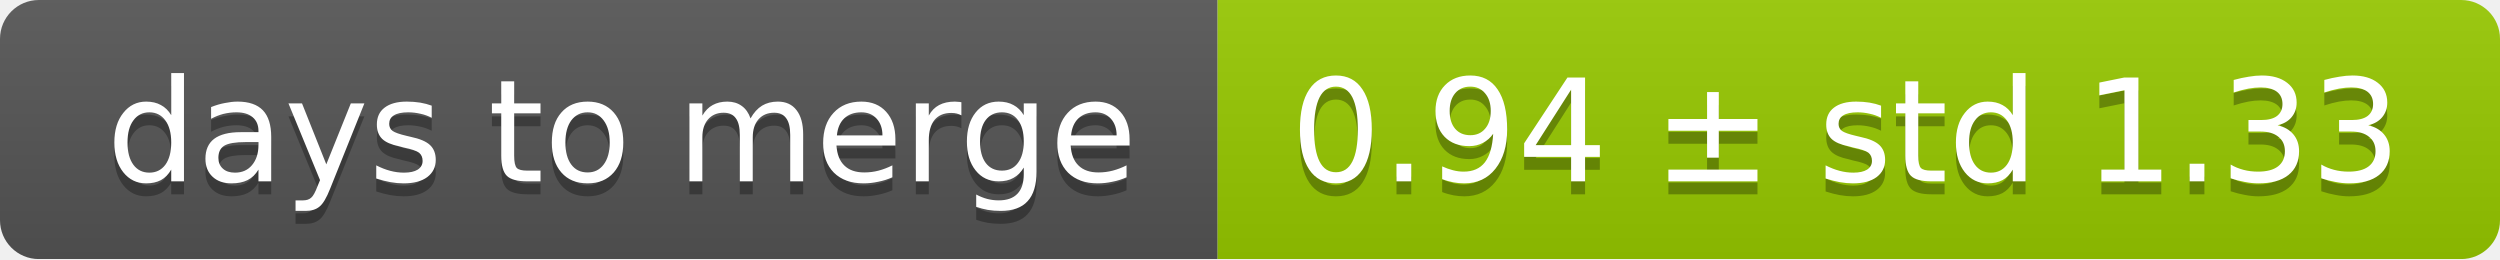
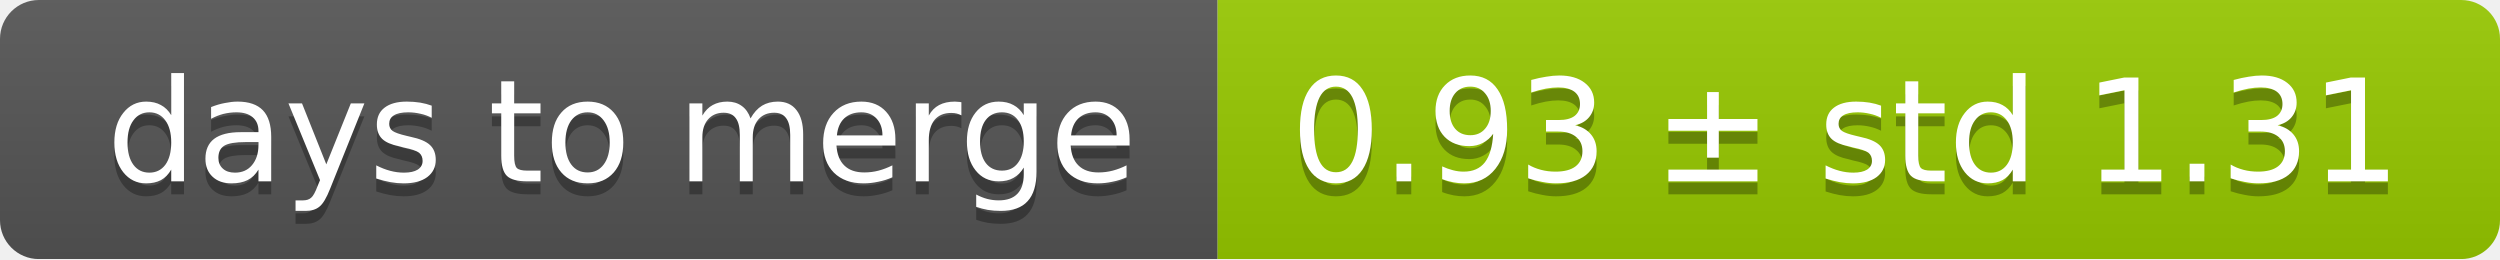
<svg xmlns="http://www.w3.org/2000/svg" width="193" height="20">
  <linearGradient id="smooth" x2="0" y2="100%">
    <stop offset="0" stop-color="#bbb" stop-opacity=".1" />
    <stop offset="1" stop-opacity=".1" />
  </linearGradient>
  <mask id="round">
    <rect width="193" height="20" rx="3" fill="#fff" />
  </mask>
  <g mask="url(#round)">
    <rect width="94" height="20" fill="#555" />
    <rect x="94" width="99" height="20" fill="#97ca00" />
    <rect width="193" height="20" fill="url(#smooth)" />
  </g>
  <g fill="#fff" text-anchor="middle" font-family="DejaVu Sans,Verdana,Geneva,sans-serif" font-size="11">
    <text x="48" y="15" fill="#010101" fill-opacity=".3">days to merge</text>
    <text x="48" y="14">days to merge</text>
-     <text x="142.5" y="15" fill="#010101" fill-opacity=".3">0.94 ± std 1.33</text>
-     <text x="142.5" y="14">0.94 ± std 1.33</text>
+     <text x="142.5" y="15" fill="#010101" fill-opacity=".3">0.93 ± std 1.31</text>
+     <text x="142.5" y="14">0.93 ± std 1.31</text>
  </g>
</svg>
